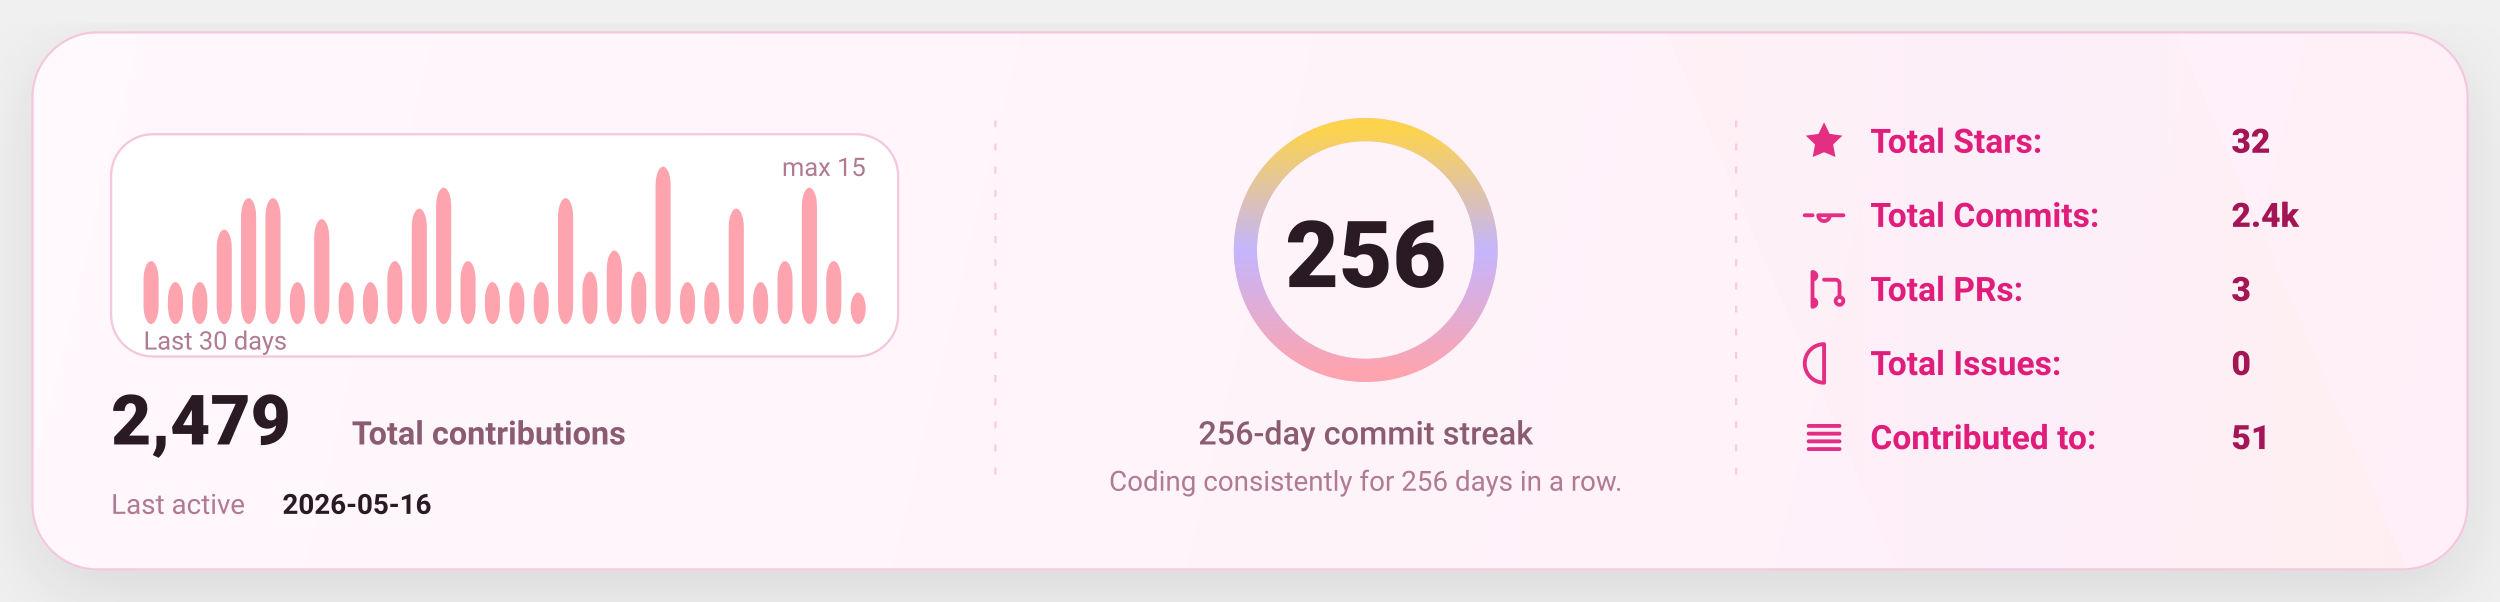
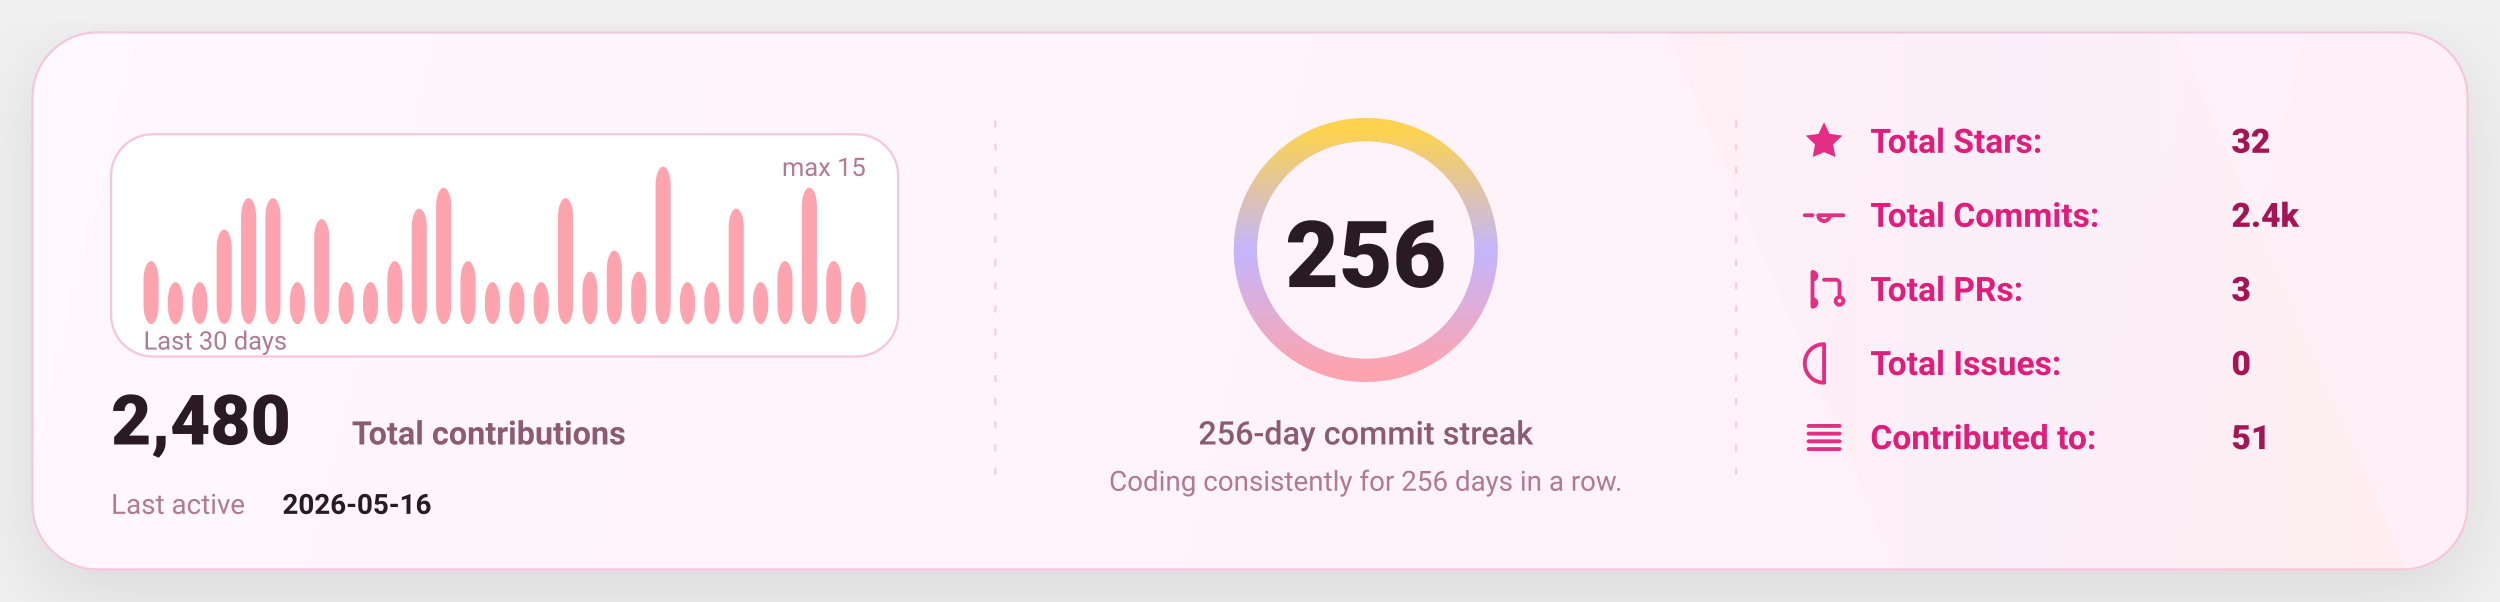
<svg xmlns="http://www.w3.org/2000/svg" width="1080" height="260" viewBox="0 0 1080 260" fill="none" role="img" aria-label="GitHub stats card">
  <defs>
    <linearGradient id="bg" x1="0" y1="0" x2="1080" y2="260" gradientUnits="userSpaceOnUse">
      <stop stop-color="#FFF8FC" />
      <stop offset="1" stop-color="#FFEFF8" />
    </linearGradient>
    <linearGradient id="accent" x1="0" y1="0" x2="1" y2="0">
      <stop offset="0" stop-color="#FDA4AF" />
      <stop offset="0.5" stop-color="#C4B5FD" />
      <stop offset="1" stop-color="#FCD34D" />
    </linearGradient>
    <linearGradient id="chartFill" x1="0" y1="0" x2="0" y2="1">
      <stop stop-color="#FDA4AF" stop-opacity="0.18" />
      <stop offset="1" stop-color="#FDA4AF" stop-opacity="0" />
    </linearGradient>
    <filter id="shadow" x="-20%" y="-20%" width="140%" height="140%">
      <feDropShadow dx="0" dy="10" stdDeviation="16" flood-color="#000000" flood-opacity="0.1" />
    </filter>
    <style>
      text { font-family: "Comic Sans MS","Trebuchet MS","Segoe UI",system-ui,-apple-system,Roboto,Helvetica,Arial,sans-serif; dominant-baseline: alphabetic; }
    </style>
  </defs>
  <rect x="14" y="14" width="1052" height="232" rx="28" fill="url(#bg)" stroke="#F4C7DD" stroke-width="1" filter="url(#shadow)" />
  <path d="M720 14     L940 14     L1040 246     L820 246 Z" fill="url(#accent)" opacity="0.04" />
  <line x1="430" y1="52" x2="430" y2="208" stroke="#F4C7DD" stroke-width="1" stroke-dasharray="3 7" opacity="0.85" />
  <line x1="430" y1="52" x2="430" y2="208" stroke="url(#accent)" stroke-width="1.4" stroke-dasharray="2 7" opacity="0.65" />
  <line x1="750" y1="52" x2="750" y2="208" stroke="#F4C7DD" stroke-width="1" stroke-dasharray="3 7" opacity="0.85" />
  <line x1="750" y1="52" x2="750" y2="208" stroke="url(#accent)" stroke-width="1.4" stroke-dasharray="2 7" opacity="0.65" />
  <g transform="translate(48,58)">
    <rect x="0" y="0" width="340" height="96" rx="18" fill="#FFFFFF" stroke="#F4C7DD" />
    <rect x="14.00" y="54.80" width="6.53" height="27.20" rx="8.00" fill="#FDA4AF" />
    <rect x="24.53" y="63.87" width="6.53" height="18.13" rx="8.00" fill="#FDA4AF" />
    <rect x="35.07" y="63.87" width="6.53" height="18.13" rx="8.00" fill="#FDA4AF" />
    <rect x="45.60" y="41.20" width="6.53" height="40.80" rx="8.00" fill="#FDA4AF" />
    <rect x="56.13" y="27.60" width="6.53" height="54.40" rx="8.00" fill="#FDA4AF" />
    <rect x="66.67" y="27.60" width="6.53" height="54.40" rx="8.00" fill="#FDA4AF" />
    <rect x="77.20" y="63.87" width="6.53" height="18.13" rx="8.00" fill="#FDA4AF" />
    <rect x="87.73" y="36.67" width="6.53" height="45.33" rx="8.00" fill="#FDA4AF" />
    <rect x="98.27" y="63.87" width="6.53" height="18.13" rx="8.00" fill="#FDA4AF" />
    <rect x="108.80" y="63.87" width="6.53" height="18.13" rx="8.00" fill="#FDA4AF" />
    <rect x="119.33" y="54.80" width="6.53" height="27.20" rx="8.00" fill="#FDA4AF" />
    <rect x="129.87" y="32.13" width="6.53" height="49.87" rx="8.00" fill="#FDA4AF" />
    <rect x="140.40" y="23.07" width="6.53" height="58.93" rx="8.00" fill="#FDA4AF" />
    <rect x="150.93" y="54.80" width="6.53" height="27.20" rx="8.00" fill="#FDA4AF" />
    <rect x="161.47" y="63.87" width="6.53" height="18.13" rx="8.00" fill="#FDA4AF" />
    <rect x="172.00" y="63.87" width="6.53" height="18.13" rx="8.00" fill="#FDA4AF" />
    <rect x="182.53" y="63.87" width="6.53" height="18.13" rx="8.00" fill="#FDA4AF" />
    <rect x="193.07" y="27.60" width="6.53" height="54.40" rx="8.00" fill="#FDA4AF" />
    <rect x="203.60" y="59.33" width="6.53" height="22.67" rx="8.00" fill="#FDA4AF" />
    <rect x="214.13" y="50.27" width="6.53" height="31.73" rx="8.00" fill="#FDA4AF" />
    <rect x="224.67" y="59.33" width="6.53" height="22.67" rx="8.00" fill="#FDA4AF" />
    <rect x="235.20" y="14.00" width="6.53" height="68.00" rx="8.00" fill="#FDA4AF" />
    <rect x="245.73" y="63.87" width="6.53" height="18.13" rx="8.00" fill="#FDA4AF" />
    <rect x="256.27" y="63.87" width="6.53" height="18.13" rx="8.00" fill="#FDA4AF" />
    <rect x="266.80" y="32.13" width="6.53" height="49.87" rx="8.00" fill="#FDA4AF" />
    <rect x="277.33" y="63.87" width="6.53" height="18.13" rx="8.00" fill="#FDA4AF" />
    <rect x="287.87" y="54.80" width="6.53" height="27.20" rx="8.00" fill="#FDA4AF" />
    <rect x="298.40" y="23.07" width="6.53" height="58.93" rx="8.00" fill="#FDA4AF" />
    <rect x="308.93" y="54.80" width="6.53" height="27.20" rx="8.00" fill="#FDA4AF" />
-     <rect x="319.47" y="68.40" width="6.53" height="13.60" rx="8.00" fill="#FDA4AF" />
+     <rect x="319.47" y="63.87" width="6.53" height="18.13" rx="8.00" fill="#FDA4AF" />
    <text x="14" y="93.00" fill="#B07A93" font-size="11">
      Last 30 days
    </text>
    <text x="326.00" y="18" text-anchor="end" fill="#B07A93" font-size="11">
      max 15
    </text>
    <g transform="translate(0,134)">
      <text x="0" y="0" fill="#2A1A23" font-size="30" font-weight="820">
-         2,479
+         2,480
      </text>
      <text x="104" y="0" fill="#8B5B72" font-size="14" font-weight="650">
        Total contributions
      </text>
      <text x="0" y="30" fill="#B07A93" font-size="12">
        Last active
      </text>
      <text x="74" y="30" fill="#2A1A23" font-size="12" font-weight="700">
        2026-05-16
      </text>
    </g>
  </g>
  <g>
    <circle cx="590" cy="108" r="52" stroke="#F4C7DD" stroke-width="10" />
    <circle cx="590" cy="108" r="52" stroke="url(#accent)" stroke-width="10" stroke-linecap="round" stroke-dasharray="326.73 326.73" transform="rotate(-90 590 108)" />
    <text x="590" y="124.00" text-anchor="middle" fill="#2A1A23" font-size="40" font-weight="900">
      256
    </text>
    <text x="590" y="192.00" text-anchor="middle" fill="#8B5B72" font-size="14" font-weight="450">
      256-day commit streak
    </text>
    <text x="590" y="212.00" text-anchor="middle" fill="#B07A93" font-size="12" font-weight="420">
      Coding consistently for 256 days in a row.
    </text>
  </g>
  <g transform="translate(778,66)">
    <g transform="translate(0,0)">
      <g transform="translate(0,-15)">
        <svg x="0" y="0" width="20" height="20" viewBox="0 0 24 24" fill="none">
          <path d="M12 2.2l2.9 6 6.6.9-4.8 4.6 1.2 6.5L12 17.7 6.1 20.2l1.2-6.5-4.8-4.6 6.6-.9L12 2.2z" fill="#E11D7B" opacity="0.92" />
        </svg>
      </g>
      <text x="30" y="0" fill="#E11D7B" font-size="14.5" font-weight="650">
            Total Stars:
          </text>
      <text x="186" y="0" fill="#A31555" font-size="14.5" font-weight="850">
            32
          </text>
    </g>
    <g transform="translate(0,32)">
      <g transform="translate(0,-15)">
        <svg x="0" y="0" width="20" height="20" viewBox="0 0 24 24" fill="none">
          <path d="M9 12a3 3 0 1 0 6 0Zm-7 0h4m8 0h8" stroke="#E11D7B" stroke-width="2" stroke-linecap="round" stroke-linejoin="round" opacity="0.92" />
        </svg>
      </g>
      <text x="30" y="0" fill="#E11D7B" font-size="14.5" font-weight="650">
            Total Commits:
          </text>
      <text x="186" y="0" fill="#A31555" font-size="14.5" font-weight="850">
            2.4k
          </text>
    </g>
    <g transform="translate(0,64)">
      <g transform="translate(0,-15)">
        <svg x="0" y="0" width="20" height="20" viewBox="0 0 24 24" fill="none">
          <path d="M6 4v16m0-13a2 2 0 1 0 0-4Zm0 14a2 2 0 1 0 0-4Zm6-14h6a2 2 0 0 1 2 2v7m0 0a2 2 0 1 0 0 4 2 2 0 0 0 0-4Z" stroke="#E11D7B" stroke-width="2" stroke-linecap="round" stroke-linejoin="round" opacity="0.92" />
        </svg>
      </g>
      <text x="30" y="0" fill="#E11D7B" font-size="14.5" font-weight="650">
            Total PRs:
          </text>
      <text x="186" y="0" fill="#A31555" font-size="14.5" font-weight="850">
            3
          </text>
    </g>
    <g transform="translate(0,96)">
      <g transform="translate(0,-15)">
        <svg x="0" y="0" width="20" height="20" viewBox="0 0 24 24" fill="none">
          <path d="M12 2a10 10 0 1 0 0 20Zm0 6v6m0 4h.01" stroke="#E11D7B" stroke-width="2" stroke-linecap="round" stroke-linejoin="round" opacity="0.92" />
        </svg>
      </g>
      <text x="30" y="0" fill="#E11D7B" font-size="14.5" font-weight="650">
            Total Issues:
          </text>
      <text x="186" y="0" fill="#A31555" font-size="14.5" font-weight="850">
            0
          </text>
    </g>
    <g transform="translate(0,128)">
      <g transform="translate(0,-15)">
        <svg x="0" y="0" width="20" height="20" viewBox="0 0 24 24" fill="none">
          <path d="M4 6h16M4 10h16M4 14h16M4 18h16" stroke="#E11D7B" stroke-width="2" stroke-linecap="round" stroke-linejoin="round" opacity="0.92" />
        </svg>
      </g>
      <text x="30" y="0" fill="#E11D7B" font-size="14.5" font-weight="650">
            Contributed to:
          </text>
      <text x="186" y="0" fill="#A31555" font-size="14.5" font-weight="850">
            51
          </text>
    </g>
  </g>
</svg>
